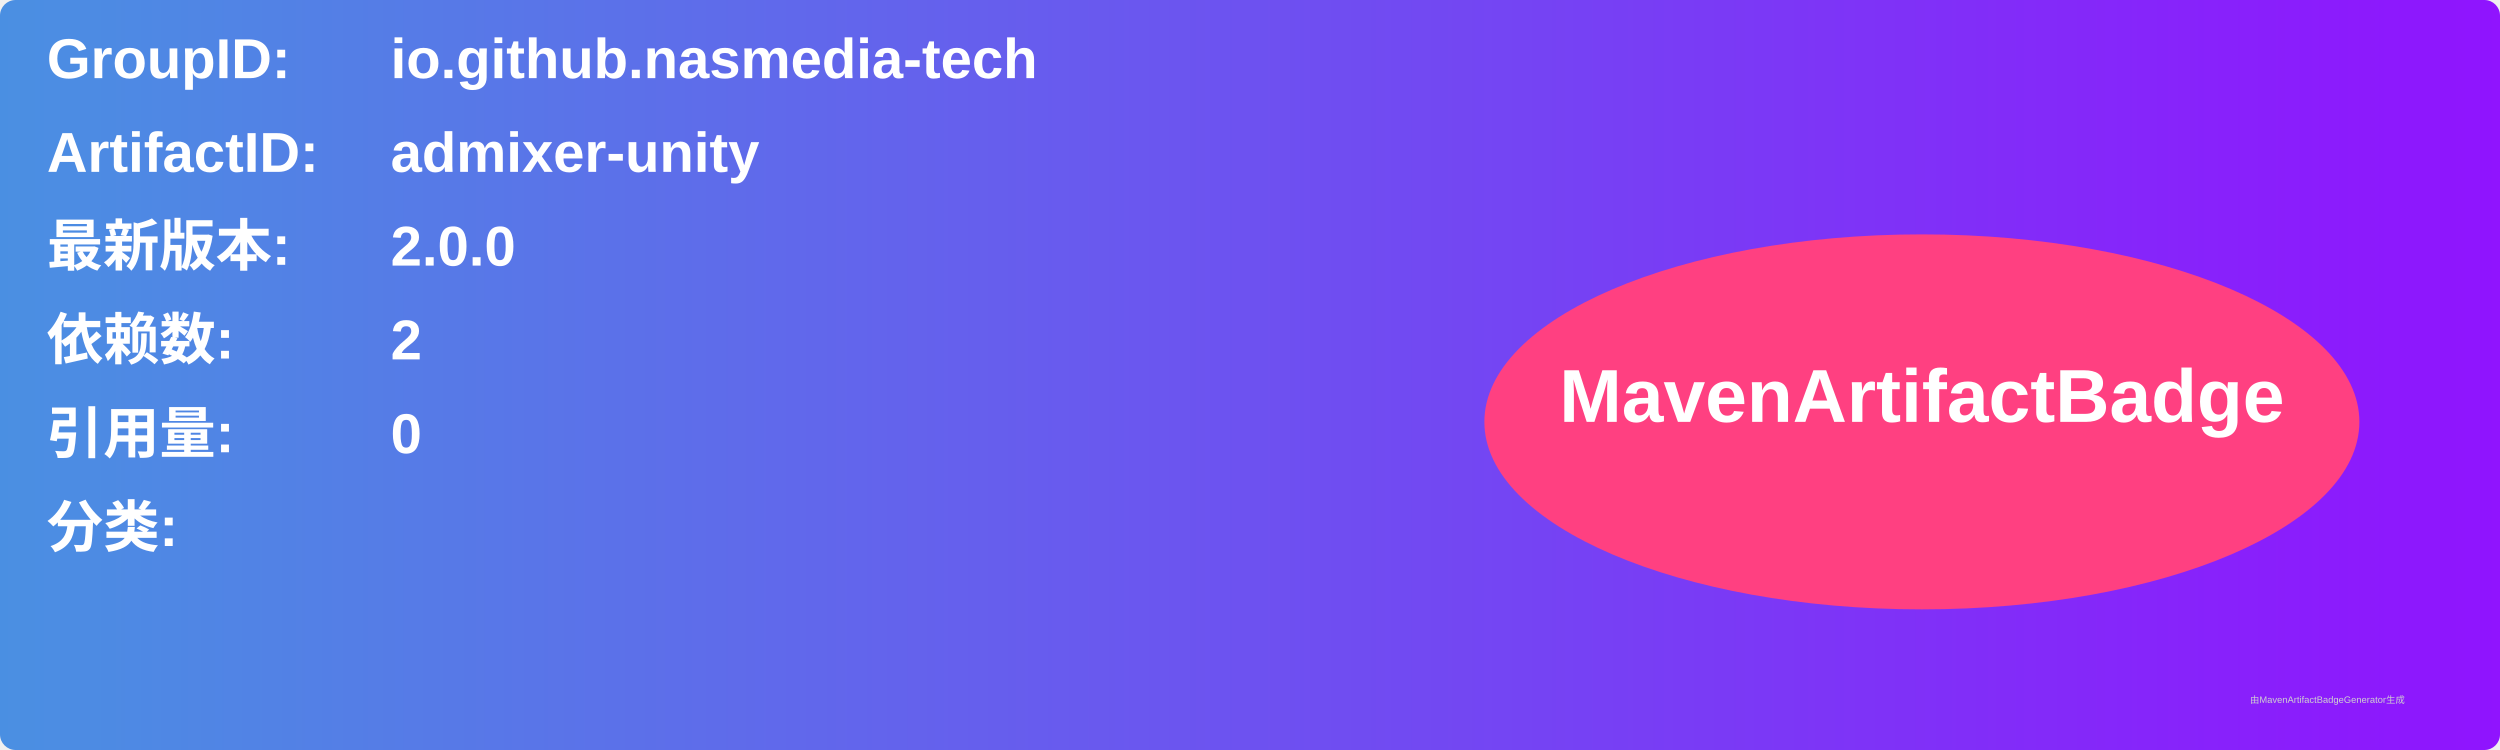
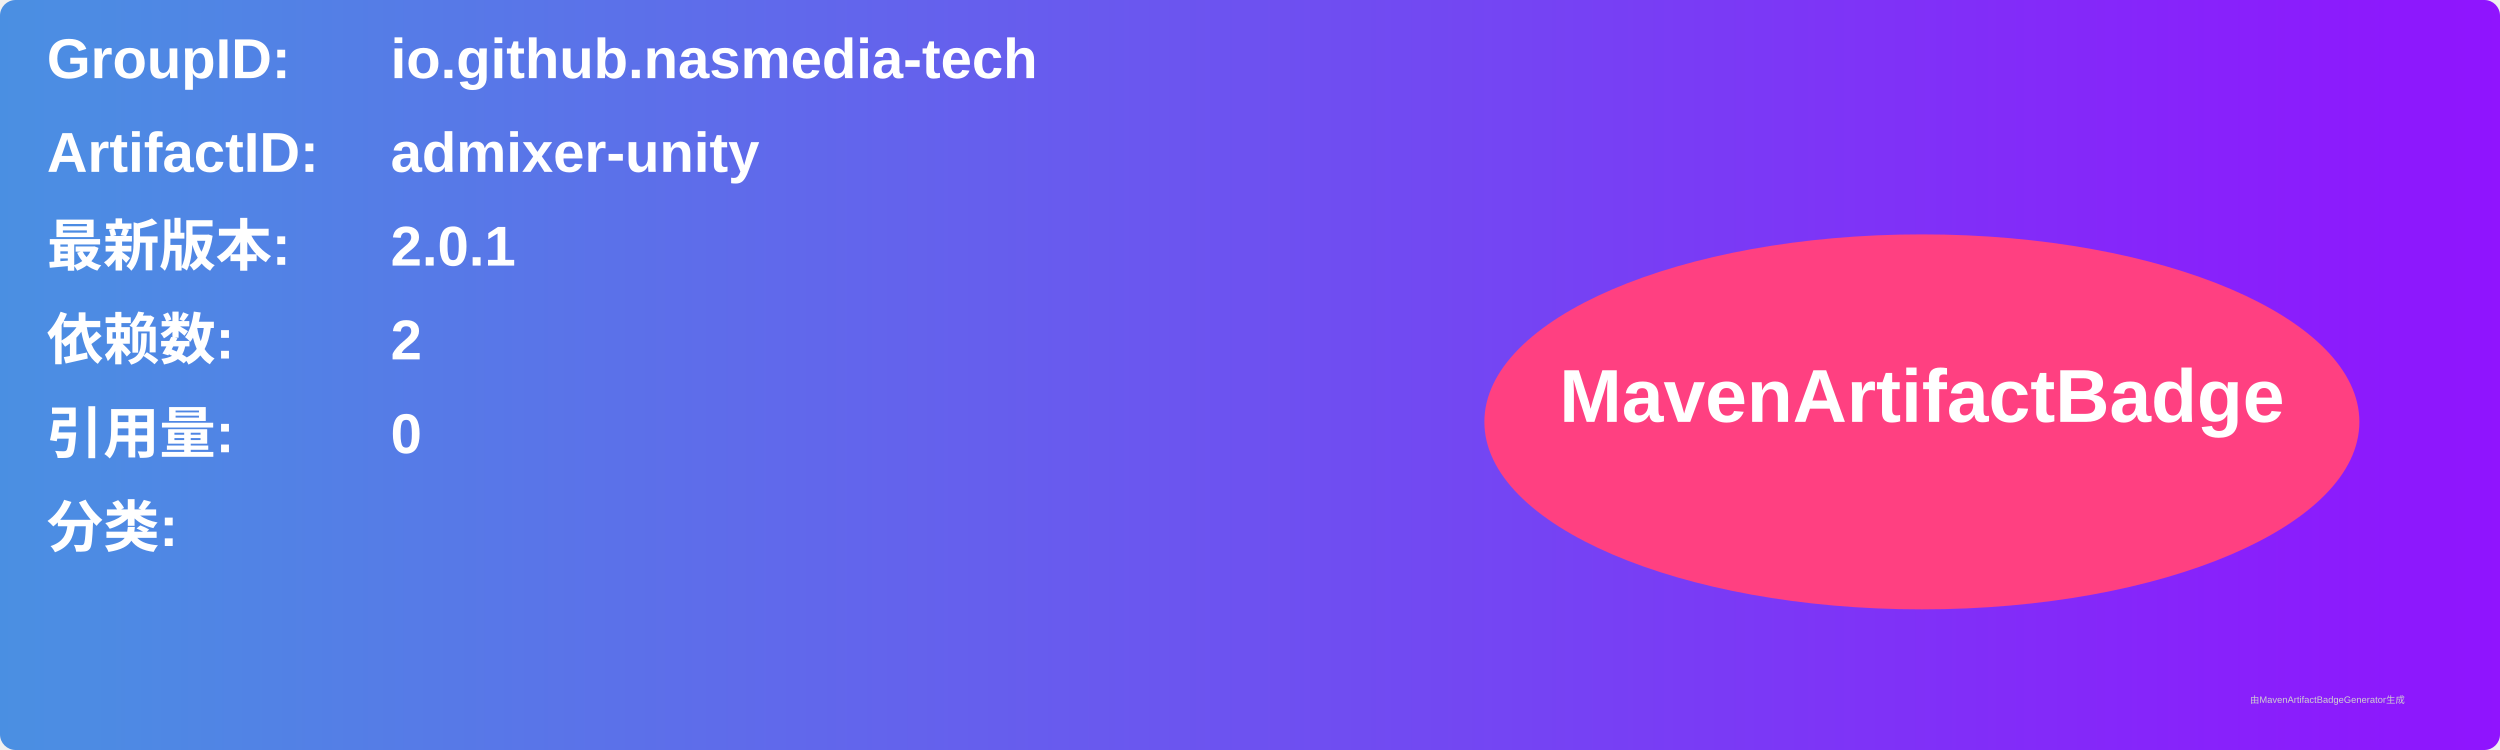
<svg xmlns="http://www.w3.org/2000/svg" width="800" height="240" viewBox="0 0 800 240">
  <linearGradient id="grad" x1="0%" y1="0%" x2="100%" y2="0%">
    <stop offset="0%" stop-color="#4a90e2" />
    <stop offset="100%" stop-color="#9013fe" />
  </linearGradient>
  <rect width="100%" height="100%" rx="5" ry="5" fill="url(#grad)" />
  <g transform="translate(15, 15)">
    <text x="0" y="10" font-family="Arial" font-size="18" fill="white" font-weight="bold" width="260">GroupID:</text>
    <text x="110" y="10" font-family="Arial" font-size="18" fill="white" font-weight="bold" width="460">io.github.nasmedia-tech</text>
    <text x="0" y="40" font-family="Arial" font-size="18" fill="white" font-weight="bold" width="260">ArtifactID:</text>
    <text x="110" y="40" font-family="Arial" font-size="18" fill="white" font-weight="bold" width="460">admixer-unity</text>
    <text x="0" y="70" font-family="Arial" font-size="18" fill="white" font-weight="bold">最新版本:</text>
    <text x="110" y="70" font-family="Arial" font-size="18" fill="white" font-weight="bold">
-       <tspan font-weight="bold">2.0.0</tspan>
+       <tspan font-weight="bold">2.0.1</tspan>
    </text>
    <text x="0" y="100" font-family="Arial" font-size="18" fill="white" font-weight="bold">依赖数: </text>
    <text x="110" y="100" font-family="Arial" font-size="18" fill="white">
      <tspan font-weight="bold">2</tspan>
    </text>
    <text x="0" y="130" font-family="Arial" font-size="18" fill="white" font-weight="bold">引用量: </text>
    <text x="110" y="130" font-family="Arial" font-size="18" fill="white">
      <tspan font-weight="bold">0</tspan>
    </text>
    <text x="0" y="160" font-family="Arial" font-size="18" fill="white" font-weight="bold">分类:</text>
    <text x="10" y="190" font-family="Arial" font-size="10" fill="white">
      <tspan font-weight="bold" />
    </text>
    <ellipse cx="600" cy="120" rx="140" ry="60" fill="#ff4081" />
    <text x="600" y="120" text-anchor="middle" font-family="Arial" font-size="24" fill="white" font-weight="bold">MavenArtifactBadge</text>
  </g>
  <text x="720" y="225" font-family="Arial" font-size="3" fill="#d0d0d0">由MavenArtifactBadgeGenerator生成</text>
</svg>
